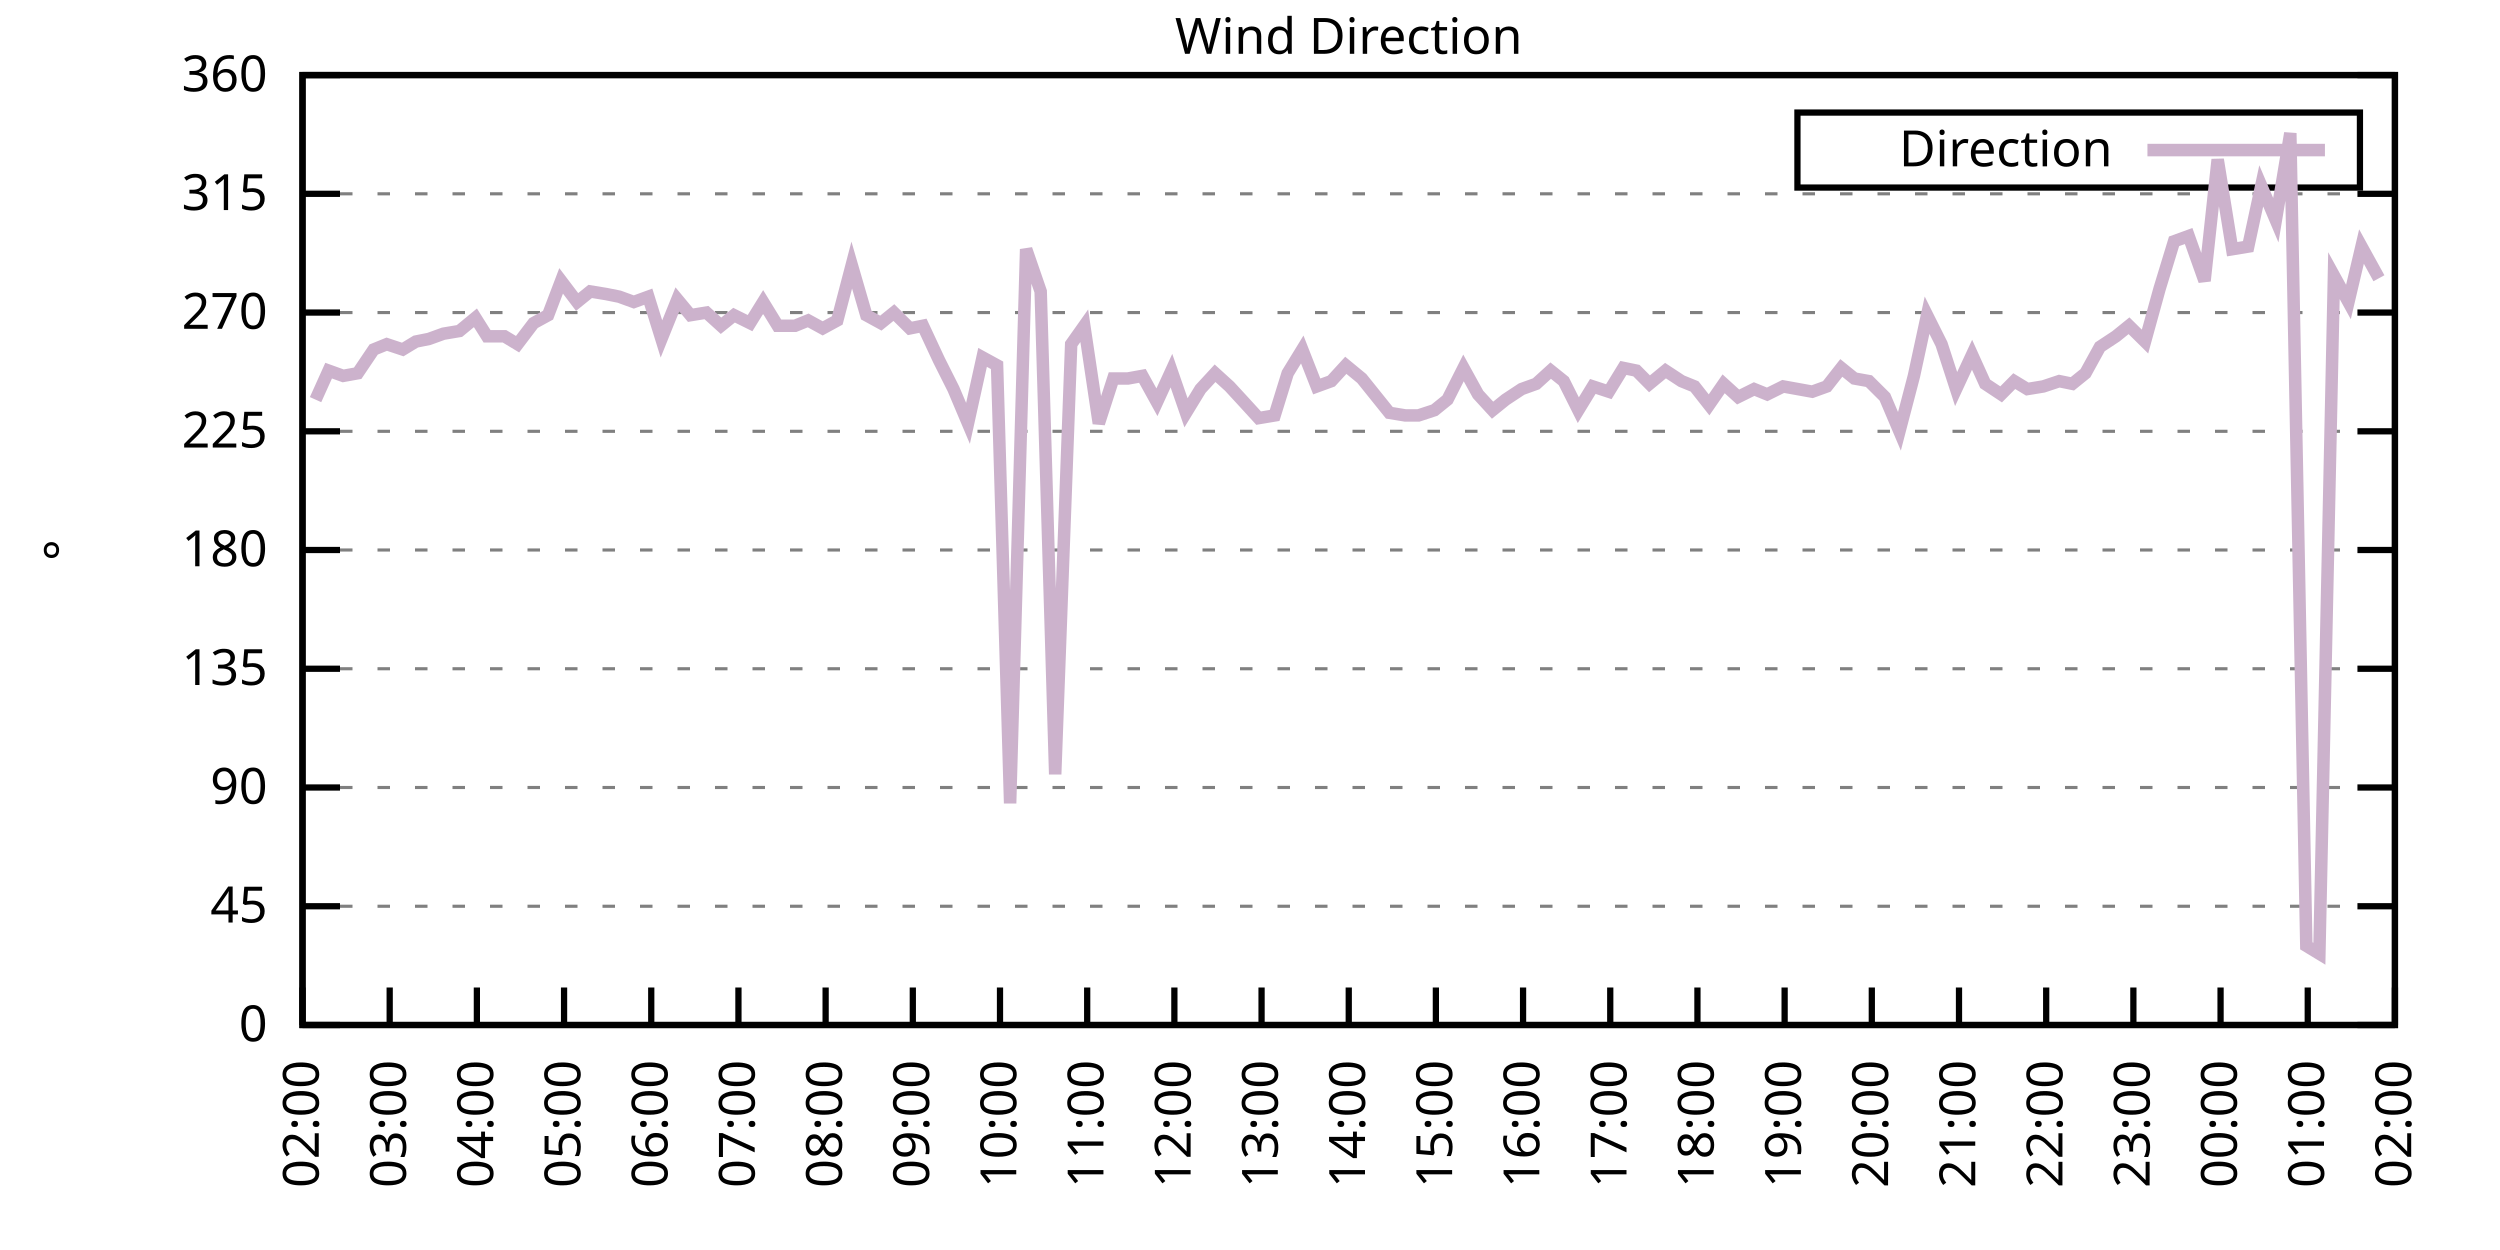
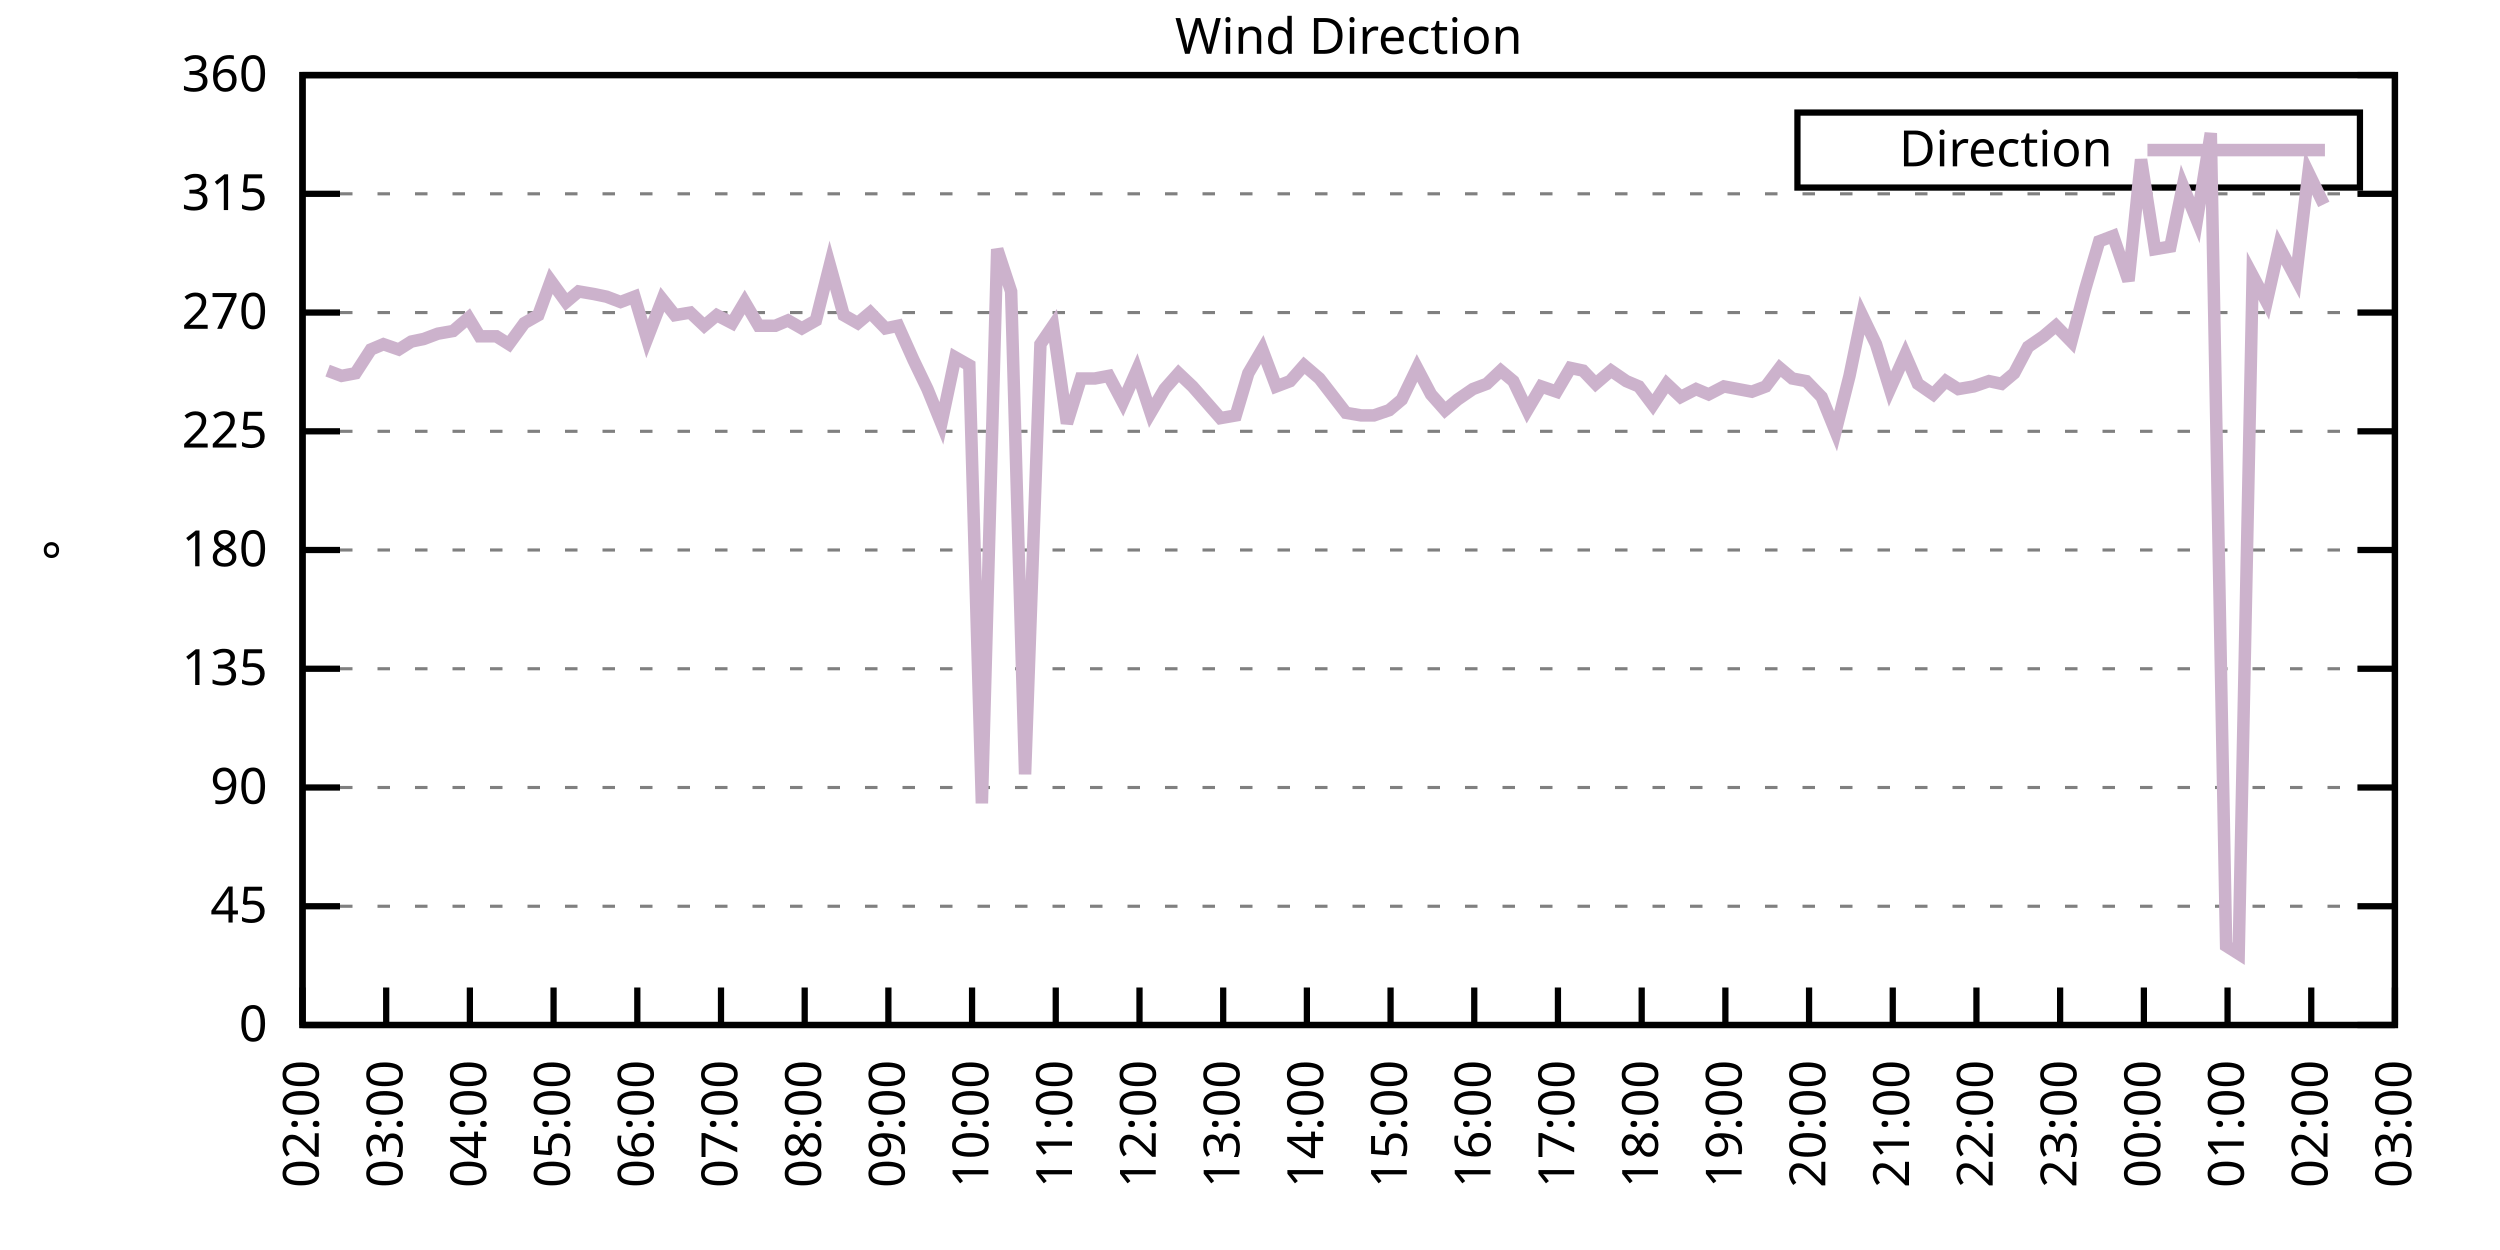
<svg xmlns="http://www.w3.org/2000/svg" xmlns:xlink="http://www.w3.org/1999/xlink" width="400" height="200" viewBox="0 0 400 200">
  <g id="gnuplot_canvas">
    <rect x="0" y="0" width="400" height="200" fill="none" />
    <defs>
      <circle id="gpDot" r="0.5" stroke-width="0.5" stroke="currentColor" />
      <path id="gpPt0" stroke-width="0.333" stroke="currentColor" d="M-1,0 h2 M0,-1 v2" />
      <path id="gpPt1" stroke-width="0.333" stroke="currentColor" d="M-1,-1 L1,1 M1,-1 L-1,1" />
      <path id="gpPt2" stroke-width="0.333" stroke="currentColor" d="M-1,0 L1,0 M0,-1 L0,1 M-1,-1 L1,1 M-1,1 L1,-1" />
      <rect id="gpPt3" stroke-width="0.333" stroke="currentColor" x="-1" y="-1" width="2" height="2" />
      <rect id="gpPt4" stroke-width="0.333" stroke="currentColor" fill="currentColor" x="-1" y="-1" width="2" height="2" />
      <circle id="gpPt5" stroke-width="0.333" stroke="currentColor" cx="0" cy="0" r="1" />
      <use xlink:href="#gpPt5" id="gpPt6" fill="currentColor" stroke="none" />
      <path id="gpPt7" stroke-width="0.333" stroke="currentColor" d="M0,-1.33 L-1.33,0.67 L1.33,0.67 z" />
      <use xlink:href="#gpPt7" id="gpPt8" fill="currentColor" stroke="none" />
      <use xlink:href="#gpPt7" id="gpPt9" stroke="currentColor" transform="rotate(180)" />
      <use xlink:href="#gpPt9" id="gpPt10" fill="currentColor" stroke="none" />
      <use xlink:href="#gpPt3" id="gpPt11" stroke="currentColor" transform="rotate(45)" />
      <use xlink:href="#gpPt11" id="gpPt12" fill="currentColor" stroke="none" />
      <path id="gpPt13" stroke-width="0.333" stroke="currentColor" d="M0,1.330 L1.265,0.411 L0.782,-1.067 L-0.782,-1.076 L-1.265,0.411 z" />
      <use xlink:href="#gpPt13" id="gpPt14" fill="currentColor" stroke="none" />
      <filter id="textbox" filterUnits="objectBoundingBox" x="0" y="0" height="1" width="1">
        <feFlood flood-color="white" flood-opacity="1" result="bgnd" />
        <feComposite in="SourceGraphic" in2="bgnd" operator="atop" />
      </filter>
      <filter id="greybox" filterUnits="objectBoundingBox" x="0" y="0" height="1" width="1">
        <feFlood flood-color="lightgrey" flood-opacity="1" result="grey" />
        <feComposite in="SourceGraphic" in2="grey" operator="atop" />
      </filter>
    </defs>
    <g fill="none" color="white" stroke="currentColor" stroke-width="1.00" stroke-linecap="butt" stroke-linejoin="miter">
</g>
    <g fill="none" color="black" stroke="currentColor" stroke-width="1.00" stroke-linecap="butt" stroke-linejoin="miter">
      <g stroke="none" shape-rendering="crispEdges">
        <polygon fill="rgb(255, 255, 255)" points="48.40,164.00 383.18,164.00 383.18,12.02 48.40,12.02 " />
      </g>
    </g>
    <g fill="none" color="black" stroke="currentColor" stroke-width="1.00" stroke-linecap="butt" stroke-linejoin="miter">
</g>
    <g fill="none" color="black" stroke="black" stroke-width="0.50" stroke-linecap="butt" stroke-linejoin="miter">
</g>
    <g fill="none" color="gray" stroke="currentColor" stroke-width="0.50" stroke-linecap="butt" stroke-linejoin="miter">
      <path stroke="gray" stroke-dasharray="2,4" class="gridline" d="M48.40,164.00 L383.19,164.00  " />
    </g>
    <g fill="none" color="gray" stroke="gray" stroke-width="1.00" stroke-linecap="butt" stroke-linejoin="miter">
</g>
    <g fill="none" color="black" stroke="currentColor" stroke-width="1.00" stroke-linecap="butt" stroke-linejoin="miter">
      <path stroke="black" d="M48.40,164.00 L54.40,164.00 M383.19,164.00 L377.19,164.00  " />
      <g transform="translate(42.80,166.60)" stroke="none" fill="black" font-family="Sans" font-size="8.00" text-anchor="end">
        <text>
          <tspan font-family="Sans"> 0</tspan>
        </text>
      </g>
    </g>
    <g fill="none" color="black" stroke="currentColor" stroke-width="1.00" stroke-linecap="butt" stroke-linejoin="miter">
</g>
    <g fill="none" color="black" stroke="black" stroke-width="0.50" stroke-linecap="butt" stroke-linejoin="miter">
</g>
    <g fill="none" color="gray" stroke="currentColor" stroke-width="0.50" stroke-linecap="butt" stroke-linejoin="miter">
      <path stroke="gray" stroke-dasharray="2,4" class="gridline" d="M48.40,145.00 L383.19,145.00  " />
    </g>
    <g fill="none" color="gray" stroke="gray" stroke-width="1.00" stroke-linecap="butt" stroke-linejoin="miter">
</g>
    <g fill="none" color="black" stroke="currentColor" stroke-width="1.00" stroke-linecap="butt" stroke-linejoin="miter">
      <path stroke="black" d="M48.40,145.00 L54.40,145.00 M383.19,145.00 L377.19,145.00  " />
      <g transform="translate(42.80,147.60)" stroke="none" fill="black" font-family="Sans" font-size="8.00" text-anchor="end">
        <text>
          <tspan font-family="Sans"> 45</tspan>
        </text>
      </g>
    </g>
    <g fill="none" color="black" stroke="currentColor" stroke-width="1.00" stroke-linecap="butt" stroke-linejoin="miter">
</g>
    <g fill="none" color="black" stroke="black" stroke-width="0.50" stroke-linecap="butt" stroke-linejoin="miter">
</g>
    <g fill="none" color="gray" stroke="currentColor" stroke-width="0.50" stroke-linecap="butt" stroke-linejoin="miter">
      <path stroke="gray" stroke-dasharray="2,4" class="gridline" d="M48.40,126.00 L383.19,126.00  " />
    </g>
    <g fill="none" color="gray" stroke="gray" stroke-width="1.00" stroke-linecap="butt" stroke-linejoin="miter">
</g>
    <g fill="none" color="black" stroke="currentColor" stroke-width="1.00" stroke-linecap="butt" stroke-linejoin="miter">
      <path stroke="black" d="M48.40,126.00 L54.40,126.00 M383.19,126.00 L377.19,126.00  " />
      <g transform="translate(42.80,128.60)" stroke="none" fill="black" font-family="Sans" font-size="8.00" text-anchor="end">
        <text>
          <tspan font-family="Sans"> 90</tspan>
        </text>
      </g>
    </g>
    <g fill="none" color="black" stroke="currentColor" stroke-width="1.00" stroke-linecap="butt" stroke-linejoin="miter">
</g>
    <g fill="none" color="black" stroke="black" stroke-width="0.50" stroke-linecap="butt" stroke-linejoin="miter">
</g>
    <g fill="none" color="gray" stroke="currentColor" stroke-width="0.50" stroke-linecap="butt" stroke-linejoin="miter">
      <path stroke="gray" stroke-dasharray="2,4" class="gridline" d="M48.40,107.00 L383.19,107.00  " />
    </g>
    <g fill="none" color="gray" stroke="gray" stroke-width="1.00" stroke-linecap="butt" stroke-linejoin="miter">
</g>
    <g fill="none" color="black" stroke="currentColor" stroke-width="1.00" stroke-linecap="butt" stroke-linejoin="miter">
      <path stroke="black" d="M48.40,107.00 L54.40,107.00 M383.19,107.00 L377.19,107.00  " />
      <g transform="translate(42.80,109.60)" stroke="none" fill="black" font-family="Sans" font-size="8.00" text-anchor="end">
        <text>
          <tspan font-family="Sans"> 135</tspan>
        </text>
      </g>
    </g>
    <g fill="none" color="black" stroke="currentColor" stroke-width="1.00" stroke-linecap="butt" stroke-linejoin="miter">
</g>
    <g fill="none" color="black" stroke="black" stroke-width="0.50" stroke-linecap="butt" stroke-linejoin="miter">
</g>
    <g fill="none" color="gray" stroke="currentColor" stroke-width="0.50" stroke-linecap="butt" stroke-linejoin="miter">
      <path stroke="gray" stroke-dasharray="2,4" class="gridline" d="M48.40,88.00 L383.19,88.00  " />
    </g>
    <g fill="none" color="gray" stroke="gray" stroke-width="1.00" stroke-linecap="butt" stroke-linejoin="miter">
</g>
    <g fill="none" color="black" stroke="currentColor" stroke-width="1.00" stroke-linecap="butt" stroke-linejoin="miter">
      <path stroke="black" d="M48.40,88.00 L54.40,88.00 M383.19,88.00 L377.19,88.00  " />
      <g transform="translate(42.80,90.60)" stroke="none" fill="black" font-family="Sans" font-size="8.00" text-anchor="end">
        <text>
          <tspan font-family="Sans"> 180</tspan>
        </text>
      </g>
    </g>
    <g fill="none" color="black" stroke="currentColor" stroke-width="1.00" stroke-linecap="butt" stroke-linejoin="miter">
</g>
    <g fill="none" color="black" stroke="black" stroke-width="0.50" stroke-linecap="butt" stroke-linejoin="miter">
</g>
    <g fill="none" color="gray" stroke="currentColor" stroke-width="0.50" stroke-linecap="butt" stroke-linejoin="miter">
      <path stroke="gray" stroke-dasharray="2,4" class="gridline" d="M48.40,69.01 L383.19,69.01  " />
    </g>
    <g fill="none" color="gray" stroke="gray" stroke-width="1.00" stroke-linecap="butt" stroke-linejoin="miter">
</g>
    <g fill="none" color="black" stroke="currentColor" stroke-width="1.00" stroke-linecap="butt" stroke-linejoin="miter">
      <path stroke="black" d="M48.40,69.01 L54.40,69.01 M383.19,69.01 L377.19,69.01  " />
      <g transform="translate(42.80,71.61)" stroke="none" fill="black" font-family="Sans" font-size="8.00" text-anchor="end">
        <text>
          <tspan font-family="Sans"> 225</tspan>
        </text>
      </g>
    </g>
    <g fill="none" color="black" stroke="currentColor" stroke-width="1.00" stroke-linecap="butt" stroke-linejoin="miter">
</g>
    <g fill="none" color="black" stroke="black" stroke-width="0.50" stroke-linecap="butt" stroke-linejoin="miter">
</g>
    <g fill="none" color="gray" stroke="currentColor" stroke-width="0.50" stroke-linecap="butt" stroke-linejoin="miter">
      <path stroke="gray" stroke-dasharray="2,4" class="gridline" d="M48.40,50.01 L383.19,50.01  " />
    </g>
    <g fill="none" color="gray" stroke="gray" stroke-width="1.00" stroke-linecap="butt" stroke-linejoin="miter">
</g>
    <g fill="none" color="black" stroke="currentColor" stroke-width="1.00" stroke-linecap="butt" stroke-linejoin="miter">
      <path stroke="black" d="M48.40,50.01 L54.40,50.01 M383.19,50.01 L377.19,50.01  " />
      <g transform="translate(42.80,52.61)" stroke="none" fill="black" font-family="Sans" font-size="8.00" text-anchor="end">
        <text>
          <tspan font-family="Sans"> 270</tspan>
        </text>
      </g>
    </g>
    <g fill="none" color="black" stroke="currentColor" stroke-width="1.00" stroke-linecap="butt" stroke-linejoin="miter">
</g>
    <g fill="none" color="black" stroke="black" stroke-width="0.50" stroke-linecap="butt" stroke-linejoin="miter">
</g>
    <g fill="none" color="gray" stroke="currentColor" stroke-width="0.50" stroke-linecap="butt" stroke-linejoin="miter">
      <path stroke="gray" stroke-dasharray="2,4" class="gridline" d="M48.40,31.01 L383.19,31.01  " />
    </g>
    <g fill="none" color="gray" stroke="gray" stroke-width="1.00" stroke-linecap="butt" stroke-linejoin="miter">
</g>
    <g fill="none" color="black" stroke="currentColor" stroke-width="1.00" stroke-linecap="butt" stroke-linejoin="miter">
      <path stroke="black" d="M48.40,31.01 L54.40,31.01 M383.19,31.01 L377.19,31.01  " />
      <g transform="translate(42.80,33.61)" stroke="none" fill="black" font-family="Sans" font-size="8.00" text-anchor="end">
        <text>
          <tspan font-family="Sans"> 315</tspan>
        </text>
      </g>
    </g>
    <g fill="none" color="black" stroke="currentColor" stroke-width="1.00" stroke-linecap="butt" stroke-linejoin="miter">
</g>
    <g fill="none" color="black" stroke="black" stroke-width="0.50" stroke-linecap="butt" stroke-linejoin="miter">
</g>
    <g fill="none" color="gray" stroke="currentColor" stroke-width="0.50" stroke-linecap="butt" stroke-linejoin="miter">
      <path stroke="gray" stroke-dasharray="2,4" class="gridline" d="M48.40,12.01 L383.19,12.01  " />
    </g>
    <g fill="none" color="gray" stroke="gray" stroke-width="1.00" stroke-linecap="butt" stroke-linejoin="miter">
</g>
    <g fill="none" color="black" stroke="currentColor" stroke-width="1.00" stroke-linecap="butt" stroke-linejoin="miter">
      <path stroke="black" d="M48.40,12.01 L54.40,12.01 M383.19,12.01 L377.19,12.01  " />
      <g transform="translate(42.80,14.61)" stroke="none" fill="black" font-family="Sans" font-size="8.00" text-anchor="end">
        <text>
          <tspan font-family="Sans"> 360</tspan>
        </text>
      </g>
    </g>
    <g fill="none" color="black" stroke="currentColor" stroke-width="1.00" stroke-linecap="butt" stroke-linejoin="miter">
      <path stroke="black" d="M48.40,164.00 L48.40,158.00  " />
      <g transform="translate(51.00,169.60) rotate(270.00)" stroke="none" fill="black" font-family="Sans" font-size="8.00" text-anchor="end">
        <text>
          <tspan font-family="Sans">02:00</tspan>
        </text>
      </g>
    </g>
    <g fill="none" color="black" stroke="currentColor" stroke-width="1.00" stroke-linecap="butt" stroke-linejoin="miter">
-       <path stroke="black" d="M62.35,164.00 L62.35,158.00  " />
-       <g transform="translate(64.95,169.60) rotate(270.00)" stroke="none" fill="black" font-family="Sans" font-size="8.00" text-anchor="end">
+       <path stroke="black" d="M61.79,164.00 L61.79,158.00  " />
+       <g transform="translate(64.39,169.60) rotate(270.00)" stroke="none" fill="black" font-family="Sans" font-size="8.00" text-anchor="end">
        <text>
          <tspan font-family="Sans">03:00</tspan>
        </text>
      </g>
    </g>
    <g fill="none" color="black" stroke="currentColor" stroke-width="1.00" stroke-linecap="butt" stroke-linejoin="miter">
-       <path stroke="black" d="M76.30,164.00 L76.30,158.00  " />
-       <g transform="translate(78.90,169.60) rotate(270.00)" stroke="none" fill="black" font-family="Sans" font-size="8.00" text-anchor="end">
+       <path stroke="black" d="M75.18,164.00 L75.18,158.00  " />
+       <g transform="translate(77.78,169.60) rotate(270.00)" stroke="none" fill="black" font-family="Sans" font-size="8.00" text-anchor="end">
        <text>
          <tspan font-family="Sans">04:00</tspan>
        </text>
      </g>
    </g>
    <g fill="none" color="black" stroke="currentColor" stroke-width="1.00" stroke-linecap="butt" stroke-linejoin="miter">
-       <path stroke="black" d="M90.25,164.00 L90.25,158.00  " />
-       <g transform="translate(92.85,169.60) rotate(270.00)" stroke="none" fill="black" font-family="Sans" font-size="8.00" text-anchor="end">
+       <path stroke="black" d="M88.57,164.00 L88.57,158.00  " />
+       <g transform="translate(91.17,169.60) rotate(270.00)" stroke="none" fill="black" font-family="Sans" font-size="8.00" text-anchor="end">
        <text>
          <tspan font-family="Sans">05:00</tspan>
        </text>
      </g>
    </g>
    <g fill="none" color="black" stroke="currentColor" stroke-width="1.00" stroke-linecap="butt" stroke-linejoin="miter">
-       <path stroke="black" d="M104.20,164.00 L104.20,158.00  " />
-       <g transform="translate(106.80,169.60) rotate(270.00)" stroke="none" fill="black" font-family="Sans" font-size="8.00" text-anchor="end">
+       <path stroke="black" d="M101.97,164.00 L101.97,158.00  " />
+       <g transform="translate(104.57,169.60) rotate(270.00)" stroke="none" fill="black" font-family="Sans" font-size="8.00" text-anchor="end">
        <text>
          <tspan font-family="Sans">06:00</tspan>
        </text>
      </g>
    </g>
    <g fill="none" color="black" stroke="currentColor" stroke-width="1.00" stroke-linecap="butt" stroke-linejoin="miter">
-       <path stroke="black" d="M118.15,164.00 L118.15,158.00  " />
-       <g transform="translate(120.75,169.60) rotate(270.00)" stroke="none" fill="black" font-family="Sans" font-size="8.00" text-anchor="end">
+       <path stroke="black" d="M115.36,164.00 L115.36,158.00  " />
+       <g transform="translate(117.96,169.60) rotate(270.00)" stroke="none" fill="black" font-family="Sans" font-size="8.00" text-anchor="end">
        <text>
          <tspan font-family="Sans">07:00</tspan>
        </text>
      </g>
    </g>
    <g fill="none" color="black" stroke="currentColor" stroke-width="1.00" stroke-linecap="butt" stroke-linejoin="miter">
-       <path stroke="black" d="M132.10,164.00 L132.10,158.00  " />
-       <g transform="translate(134.70,169.60) rotate(270.00)" stroke="none" fill="black" font-family="Sans" font-size="8.00" text-anchor="end">
+       <path stroke="black" d="M128.75,164.00 L128.75,158.00  " />
+       <g transform="translate(131.35,169.60) rotate(270.00)" stroke="none" fill="black" font-family="Sans" font-size="8.00" text-anchor="end">
        <text>
          <tspan font-family="Sans">08:00</tspan>
        </text>
      </g>
    </g>
    <g fill="none" color="black" stroke="currentColor" stroke-width="1.00" stroke-linecap="butt" stroke-linejoin="miter">
-       <path stroke="black" d="M146.05,164.00 L146.05,158.00  " />
-       <g transform="translate(148.65,169.60) rotate(270.00)" stroke="none" fill="black" font-family="Sans" font-size="8.00" text-anchor="end">
+       <path stroke="black" d="M142.14,164.00 L142.14,158.00  " />
+       <g transform="translate(144.74,169.60) rotate(270.00)" stroke="none" fill="black" font-family="Sans" font-size="8.00" text-anchor="end">
        <text>
          <tspan font-family="Sans">09:00</tspan>
        </text>
      </g>
    </g>
    <g fill="none" color="black" stroke="currentColor" stroke-width="1.00" stroke-linecap="butt" stroke-linejoin="miter">
-       <path stroke="black" d="M160.00,164.00 L160.00,158.00  " />
-       <g transform="translate(162.60,169.60) rotate(270.00)" stroke="none" fill="black" font-family="Sans" font-size="8.00" text-anchor="end">
+       <path stroke="black" d="M155.53,164.00 L155.53,158.00  " />
+       <g transform="translate(158.13,169.60) rotate(270.00)" stroke="none" fill="black" font-family="Sans" font-size="8.00" text-anchor="end">
        <text>
          <tspan font-family="Sans">10:00</tspan>
        </text>
      </g>
    </g>
    <g fill="none" color="black" stroke="currentColor" stroke-width="1.00" stroke-linecap="butt" stroke-linejoin="miter">
-       <path stroke="black" d="M173.95,164.00 L173.95,158.00  " />
-       <g transform="translate(176.55,169.60) rotate(270.00)" stroke="none" fill="black" font-family="Sans" font-size="8.00" text-anchor="end">
+       <path stroke="black" d="M168.92,164.00 L168.92,158.00  " />
+       <g transform="translate(171.52,169.60) rotate(270.00)" stroke="none" fill="black" font-family="Sans" font-size="8.00" text-anchor="end">
        <text>
          <tspan font-family="Sans">11:00</tspan>
        </text>
      </g>
    </g>
    <g fill="none" color="black" stroke="currentColor" stroke-width="1.00" stroke-linecap="butt" stroke-linejoin="miter">
-       <path stroke="black" d="M187.90,164.00 L187.90,158.00  " />
-       <g transform="translate(190.50,169.60) rotate(270.00)" stroke="none" fill="black" font-family="Sans" font-size="8.00" text-anchor="end">
+       <path stroke="black" d="M182.32,164.00 L182.32,158.00  " />
+       <g transform="translate(184.92,169.60) rotate(270.00)" stroke="none" fill="black" font-family="Sans" font-size="8.00" text-anchor="end">
        <text>
          <tspan font-family="Sans">12:00</tspan>
        </text>
      </g>
    </g>
    <g fill="none" color="black" stroke="currentColor" stroke-width="1.00" stroke-linecap="butt" stroke-linejoin="miter">
-       <path stroke="black" d="M201.85,164.00 L201.85,158.00  " />
-       <g transform="translate(204.45,169.60) rotate(270.00)" stroke="none" fill="black" font-family="Sans" font-size="8.00" text-anchor="end">
+       <path stroke="black" d="M195.71,164.00 L195.71,158.00  " />
+       <g transform="translate(198.31,169.60) rotate(270.00)" stroke="none" fill="black" font-family="Sans" font-size="8.00" text-anchor="end">
        <text>
          <tspan font-family="Sans">13:00</tspan>
        </text>
      </g>
    </g>
    <g fill="none" color="black" stroke="currentColor" stroke-width="1.00" stroke-linecap="butt" stroke-linejoin="miter">
-       <path stroke="black" d="M215.80,164.00 L215.80,158.00  " />
-       <g transform="translate(218.40,169.60) rotate(270.00)" stroke="none" fill="black" font-family="Sans" font-size="8.00" text-anchor="end">
+       <path stroke="black" d="M209.10,164.00 L209.10,158.00  " />
+       <g transform="translate(211.70,169.60) rotate(270.00)" stroke="none" fill="black" font-family="Sans" font-size="8.00" text-anchor="end">
        <text>
          <tspan font-family="Sans">14:00</tspan>
        </text>
      </g>
    </g>
    <g fill="none" color="black" stroke="currentColor" stroke-width="1.00" stroke-linecap="butt" stroke-linejoin="miter">
-       <path stroke="black" d="M229.74,164.00 L229.74,158.00  " />
-       <g transform="translate(232.34,169.60) rotate(270.00)" stroke="none" fill="black" font-family="Sans" font-size="8.00" text-anchor="end">
+       <path stroke="black" d="M222.49,164.00 L222.49,158.00  " />
+       <g transform="translate(225.09,169.60) rotate(270.00)" stroke="none" fill="black" font-family="Sans" font-size="8.00" text-anchor="end">
        <text>
          <tspan font-family="Sans">15:00</tspan>
        </text>
      </g>
    </g>
    <g fill="none" color="black" stroke="currentColor" stroke-width="1.00" stroke-linecap="butt" stroke-linejoin="miter">
-       <path stroke="black" d="M243.69,164.00 L243.69,158.00  " />
-       <g transform="translate(246.29,169.60) rotate(270.00)" stroke="none" fill="black" font-family="Sans" font-size="8.00" text-anchor="end">
+       <path stroke="black" d="M235.88,164.00 L235.88,158.00  " />
+       <g transform="translate(238.48,169.60) rotate(270.00)" stroke="none" fill="black" font-family="Sans" font-size="8.00" text-anchor="end">
        <text>
          <tspan font-family="Sans">16:00</tspan>
        </text>
      </g>
    </g>
    <g fill="none" color="black" stroke="currentColor" stroke-width="1.00" stroke-linecap="butt" stroke-linejoin="miter">
-       <path stroke="black" d="M257.64,164.00 L257.64,158.00  " />
-       <g transform="translate(260.24,169.60) rotate(270.00)" stroke="none" fill="black" font-family="Sans" font-size="8.00" text-anchor="end">
+       <path stroke="black" d="M249.27,164.00 L249.27,158.00  " />
+       <g transform="translate(251.87,169.60) rotate(270.00)" stroke="none" fill="black" font-family="Sans" font-size="8.00" text-anchor="end">
        <text>
          <tspan font-family="Sans">17:00</tspan>
        </text>
      </g>
    </g>
    <g fill="none" color="black" stroke="currentColor" stroke-width="1.00" stroke-linecap="butt" stroke-linejoin="miter">
-       <path stroke="black" d="M271.59,164.00 L271.59,158.00  " />
-       <g transform="translate(274.19,169.60) rotate(270.00)" stroke="none" fill="black" font-family="Sans" font-size="8.00" text-anchor="end">
+       <path stroke="black" d="M262.67,164.00 L262.67,158.00  " />
+       <g transform="translate(265.27,169.60) rotate(270.00)" stroke="none" fill="black" font-family="Sans" font-size="8.00" text-anchor="end">
        <text>
          <tspan font-family="Sans">18:00</tspan>
        </text>
      </g>
    </g>
    <g fill="none" color="black" stroke="currentColor" stroke-width="1.00" stroke-linecap="butt" stroke-linejoin="miter">
-       <path stroke="black" d="M285.54,164.00 L285.54,158.00  " />
-       <g transform="translate(288.14,169.60) rotate(270.00)" stroke="none" fill="black" font-family="Sans" font-size="8.00" text-anchor="end">
+       <path stroke="black" d="M276.06,164.00 L276.06,158.00  " />
+       <g transform="translate(278.66,169.60) rotate(270.00)" stroke="none" fill="black" font-family="Sans" font-size="8.00" text-anchor="end">
        <text>
          <tspan font-family="Sans">19:00</tspan>
        </text>
      </g>
    </g>
    <g fill="none" color="black" stroke="currentColor" stroke-width="1.00" stroke-linecap="butt" stroke-linejoin="miter">
-       <path stroke="black" d="M299.49,164.00 L299.49,158.00  " />
-       <g transform="translate(302.09,169.60) rotate(270.00)" stroke="none" fill="black" font-family="Sans" font-size="8.00" text-anchor="end">
+       <path stroke="black" d="M289.45,164.00 L289.45,158.00  " />
+       <g transform="translate(292.05,169.60) rotate(270.00)" stroke="none" fill="black" font-family="Sans" font-size="8.00" text-anchor="end">
        <text>
          <tspan font-family="Sans">20:00</tspan>
        </text>
      </g>
    </g>
    <g fill="none" color="black" stroke="currentColor" stroke-width="1.00" stroke-linecap="butt" stroke-linejoin="miter">
-       <path stroke="black" d="M313.44,164.00 L313.44,158.00  " />
-       <g transform="translate(316.04,169.60) rotate(270.00)" stroke="none" fill="black" font-family="Sans" font-size="8.00" text-anchor="end">
+       <path stroke="black" d="M302.84,164.00 L302.84,158.00  " />
+       <g transform="translate(305.44,169.60) rotate(270.00)" stroke="none" fill="black" font-family="Sans" font-size="8.00" text-anchor="end">
        <text>
          <tspan font-family="Sans">21:00</tspan>
        </text>
      </g>
    </g>
    <g fill="none" color="black" stroke="currentColor" stroke-width="1.00" stroke-linecap="butt" stroke-linejoin="miter">
-       <path stroke="black" d="M327.39,164.00 L327.39,158.00  " />
-       <g transform="translate(329.99,169.60) rotate(270.00)" stroke="none" fill="black" font-family="Sans" font-size="8.00" text-anchor="end">
+       <path stroke="black" d="M316.23,164.00 L316.23,158.00  " />
+       <g transform="translate(318.83,169.60) rotate(270.00)" stroke="none" fill="black" font-family="Sans" font-size="8.00" text-anchor="end">
        <text>
          <tspan font-family="Sans">22:00</tspan>
        </text>
      </g>
    </g>
    <g fill="none" color="black" stroke="currentColor" stroke-width="1.00" stroke-linecap="butt" stroke-linejoin="miter">
-       <path stroke="black" d="M341.34,164.00 L341.34,158.00  " />
-       <g transform="translate(343.94,169.60) rotate(270.00)" stroke="none" fill="black" font-family="Sans" font-size="8.00" text-anchor="end">
+       <path stroke="black" d="M329.62,164.00 L329.62,158.00  " />
+       <g transform="translate(332.22,169.60) rotate(270.00)" stroke="none" fill="black" font-family="Sans" font-size="8.00" text-anchor="end">
        <text>
          <tspan font-family="Sans">23:00</tspan>
        </text>
      </g>
    </g>
    <g fill="none" color="black" stroke="currentColor" stroke-width="1.00" stroke-linecap="butt" stroke-linejoin="miter">
-       <path stroke="black" d="M355.29,164.00 L355.29,158.00  " />
-       <g transform="translate(357.89,169.60) rotate(270.00)" stroke="none" fill="black" font-family="Sans" font-size="8.00" text-anchor="end">
+       <path stroke="black" d="M343.02,164.00 L343.02,158.00  " />
+       <g transform="translate(345.62,169.60) rotate(270.00)" stroke="none" fill="black" font-family="Sans" font-size="8.00" text-anchor="end">
        <text>
          <tspan font-family="Sans">00:00</tspan>
        </text>
      </g>
    </g>
    <g fill="none" color="black" stroke="currentColor" stroke-width="1.00" stroke-linecap="butt" stroke-linejoin="miter">
-       <path stroke="black" d="M369.24,164.00 L369.24,158.00  " />
-       <g transform="translate(371.84,169.60) rotate(270.00)" stroke="none" fill="black" font-family="Sans" font-size="8.00" text-anchor="end">
+       <path stroke="black" d="M356.41,164.00 L356.41,158.00  " />
+       <g transform="translate(359.01,169.60) rotate(270.00)" stroke="none" fill="black" font-family="Sans" font-size="8.00" text-anchor="end">
        <text>
          <tspan font-family="Sans">01:00</tspan>
+         </text>
+       </g>
+     </g>
+     <g fill="none" color="black" stroke="currentColor" stroke-width="1.00" stroke-linecap="butt" stroke-linejoin="miter">
+       <path stroke="black" d="M369.80,164.00 L369.80,158.00  " />
+       <g transform="translate(372.40,169.60) rotate(270.00)" stroke="none" fill="black" font-family="Sans" font-size="8.00" text-anchor="end">
+         <text>
+           <tspan font-family="Sans">02:00</tspan>
        </text>
      </g>
    </g>
    <g fill="none" color="black" stroke="currentColor" stroke-width="1.00" stroke-linecap="butt" stroke-linejoin="miter">
      <path stroke="black" d="M383.19,164.00 L383.19,158.00  " />
      <g transform="translate(385.79,169.60) rotate(270.00)" stroke="none" fill="black" font-family="Sans" font-size="8.00" text-anchor="end">
        <text>
-           <tspan font-family="Sans">02:00</tspan>
+           <tspan font-family="Sans">03:00</tspan>
        </text>
      </g>
    </g>
    <g fill="none" color="black" stroke="currentColor" stroke-width="1.00" stroke-linecap="butt" stroke-linejoin="miter">
</g>
    <g fill="none" color="black" stroke="currentColor" stroke-width="1.00" stroke-linecap="butt" stroke-linejoin="miter">
      <path stroke="black" d="M48.40,12.01 L48.40,164.00 L383.19,164.00 L383.19,12.01 L48.40,12.01 Z  " />
    </g>
    <g fill="none" color="black" stroke="currentColor" stroke-width="1.00" stroke-linecap="butt" stroke-linejoin="miter">
</g>
    <g fill="none" color="black" stroke="currentColor" stroke-width="1.00" stroke-linecap="butt" stroke-linejoin="miter">
      <path stroke="black" d="M287.59,30.01 L287.59,18.01 L377.59,18.01 L377.59,30.01 L287.59,30.01 Z  " />
    </g>
    <g id="Wind_direction_plot_1">
      <g fill="none" color="white" stroke="black" stroke-width="2.00" stroke-linecap="butt" stroke-linejoin="miter">
</g>
      <g fill="none" color="black" stroke="currentColor" stroke-width="2.00" stroke-linecap="butt" stroke-linejoin="miter">
        <g transform="translate(337.99,26.61)" stroke="none" fill="black" font-family="Sans" font-size="8.00" text-anchor="end">
          <text>
            <tspan font-family="Sans">Direction</tspan>
          </text>
        </g>
      </g>
      <g fill="none" color="black" stroke="currentColor" stroke-width="2.00" stroke-linecap="butt" stroke-linejoin="miter">
-         <path stroke="rgb(204, 178, 204)" d="M343.59,24.01 L371.99,24.01 M50.49,63.94 L52.58,59.30 L54.91,60.14 L57.23,59.72 L59.79,55.92 L61.88,55.07   L64.44,55.92 L66.53,54.65 L68.63,54.23 L70.95,53.39 L73.51,52.96 L76.07,50.85 L77.93,53.81 L80.72,53.81   L82.81,55.07 L85.37,51.70 L87.69,50.43 L89.78,44.94 L92.34,48.32 L94.43,46.63 L96.99,47.05 L99.08,47.47   L101.41,48.32 L103.73,47.47 L105.83,54.23 L108.38,47.90 L110.48,50.43 L113.03,50.01 L115.36,52.12 L117.45,50.43   L120.01,51.70 L122.10,48.32 L124.43,52.12 L127.22,52.12 L129.31,51.27 L131.63,52.54 L133.96,51.27 L136.28,42.41   L138.61,50.43 L140.93,51.70 L143.02,50.01 L145.58,52.54 L147.67,52.12 L150.23,57.61 L152.56,62.25 L154.88,67.74   L157.21,57.18 L159.53,58.45 L161.62,128.54 L164.18,39.87 L166.51,46.63 L168.83,123.89 L171.39,55.07 L173.48,52.12   L175.81,67.74 L178.13,60.56 L180.46,60.56 L182.78,60.14 L185.11,64.36 L187.43,59.30 L189.76,66.05 L192.08,62.25   L194.41,59.72 L196.73,61.83 L199.06,64.36 L201.38,66.90 L203.94,66.47 L206.03,59.72 L208.36,55.92 L210.68,61.83   L213.01,60.98 L215.33,58.45 L217.89,60.56 L222.30,66.05 L224.86,66.47 L226.95,66.47 L229.51,65.63 L231.60,63.94   L234.16,58.87 L236.49,63.10 L238.81,65.63 L240.90,63.94 L243.46,62.25 L245.79,61.41 L248.11,59.30 L250.20,60.98   L252.53,65.63 L254.85,61.83 L257.41,62.67 L259.74,58.87 L261.83,59.30 L263.92,61.41 L266.48,59.30 L269.04,60.98   L271.13,61.83 L273.45,64.78 L275.78,61.41 L278.10,63.52 L280.66,62.25 L282.75,63.10 L285.31,61.83 L287.64,62.25   L289.96,62.67 L292.29,61.83 L294.61,58.87 L296.70,60.56 L299.03,60.98 L301.58,63.52 L303.91,69.01 L306.23,60.14   L308.33,50.43 L310.65,55.07 L312.98,62.25 L315.53,56.76 L317.63,61.41 L320.18,63.10 L322.28,60.98 L324.37,62.25   L326.93,61.83 L329.48,60.98 L331.58,61.41 L333.67,59.72 L335.99,55.50 L338.55,53.81 L340.64,52.12 L343.20,54.65   L345.53,46.21 L347.85,38.61 L350.18,37.76 L352.73,44.94 L354.83,25.52 L357.15,39.87 L359.71,39.45 L361.80,29.74   L364.13,35.23 L366.45,21.30 L369.01,151.33 L371.10,152.60 L373.43,44.10 L375.75,48.32 L377.84,39.45 L380.63,44.52    " />
+         <path stroke="rgb(204, 178, 204)" d="M343.59,24.01 L371.99,24.01 M52.42,59.30 L54.65,60.14 L56.88,59.72 L59.34,55.92 L61.35,55.07 L63.80,55.92   L65.81,54.65 L67.82,54.23 L70.05,53.39 L72.50,52.96 L74.96,50.85 L76.75,53.81 L79.42,53.81 L81.43,55.07   L83.89,51.70 L86.12,50.43 L88.13,44.94 L90.58,48.32 L92.59,46.63 L95.05,47.05 L97.06,47.47 L99.29,48.32   L101.52,47.47 L103.53,54.23 L105.98,47.90 L107.99,50.43 L110.45,50.01 L112.68,52.12 L114.69,50.43 L117.14,51.70   L119.15,48.32 L121.38,52.12 L124.06,52.12 L126.07,51.27 L128.30,52.54 L130.54,51.27 L132.77,42.41 L135.00,50.43   L137.23,51.70 L139.24,50.01 L141.69,52.54 L143.70,52.12 L146.16,57.61 L148.39,62.25 L150.62,67.74 L152.85,57.18   L155.09,58.45 L157.10,128.54 L159.55,39.87 L161.78,46.63 L164.01,123.89 L166.47,55.07 L168.48,52.12 L170.71,67.74   L172.94,60.56 L175.17,60.56 L177.41,60.14 L179.64,64.36 L181.87,59.30 L184.10,66.05 L186.33,62.25 L188.57,59.72   L190.80,61.83 L193.03,64.36 L195.26,66.90 L197.72,66.47 L199.73,59.72 L201.96,55.92 L204.19,61.83 L206.42,60.98   L208.65,58.45 L211.11,60.56 L215.35,66.05 L217.80,66.47 L219.81,66.47 L222.27,65.63 L224.28,63.94 L226.73,58.87   L228.96,63.10 L231.20,65.63 L233.20,63.94 L235.66,62.25 L237.89,61.41 L240.12,59.30 L242.13,60.98 L244.36,65.63   L246.60,61.83 L249.05,62.67 L251.28,58.87 L253.29,59.30 L255.30,61.41 L257.76,59.30 L260.21,60.98 L262.22,61.83   L264.45,64.78 L266.68,61.41 L268.92,63.52 L271.37,62.25 L273.38,63.10 L275.83,61.83 L278.07,62.25 L280.30,62.67   L282.53,61.83 L284.76,58.87 L286.77,60.56 L289.00,60.98 L291.46,63.52 L293.69,69.01 L295.92,60.14 L297.93,50.43   L300.16,55.07 L302.39,62.25 L304.85,56.76 L306.86,61.41 L309.31,63.10 L311.32,60.98 L313.33,62.25 L315.79,61.83   L318.24,60.98 L320.25,61.41 L322.26,59.72 L324.49,55.50 L326.95,53.81 L328.95,52.12 L331.41,54.65 L333.64,46.21   L335.87,38.61 L338.10,37.76 L340.56,44.94 L342.57,25.52 L344.80,39.87 L347.26,39.45 L349.26,29.74 L351.50,35.23   L353.73,21.30 L356.18,151.33 L358.19,152.60 L360.42,44.10 L362.66,48.32 L364.66,39.45 L367.34,44.52 L369.35,27.63   L371.81,32.70  " />
      </g>
    </g>
    <g fill="none" color="black" stroke="currentColor" stroke-width="2.00" stroke-linecap="butt" stroke-linejoin="miter">
</g>
    <g fill="none" color="black" stroke="black" stroke-width="1.00" stroke-linecap="butt" stroke-linejoin="miter">
</g>
    <g fill="none" color="black" stroke="currentColor" stroke-width="1.00" stroke-linecap="butt" stroke-linejoin="miter">
      <path stroke="black" d="M48.40,12.01 L48.40,164.00 L383.19,164.00 L383.19,12.01 L48.40,12.01 Z  " />
      <g transform="translate(12.80,88.01) rotate(270.00)" stroke="none" fill="black" font-family="Sans" font-size="8.00" text-anchor="middle">
        <text>
          <tspan font-family="Sans">°</tspan>
        </text>
      </g>
    </g>
    <g fill="none" color="black" stroke="currentColor" stroke-width="1.00" stroke-linecap="butt" stroke-linejoin="miter">
</g>
    <g fill="none" color="black" stroke="currentColor" stroke-width="1.00" stroke-linecap="butt" stroke-linejoin="miter">
      <g transform="translate(215.79,8.61)" stroke="none" fill="black" font-family="Sans" font-size="8.00" text-anchor="middle">
        <text>
          <tspan font-family="Sans">Wind Direction</tspan>
        </text>
      </g>
    </g>
    <g fill="none" color="black" stroke="currentColor" stroke-width="1.00" stroke-linecap="butt" stroke-linejoin="miter">
</g>
  </g>
</svg>
